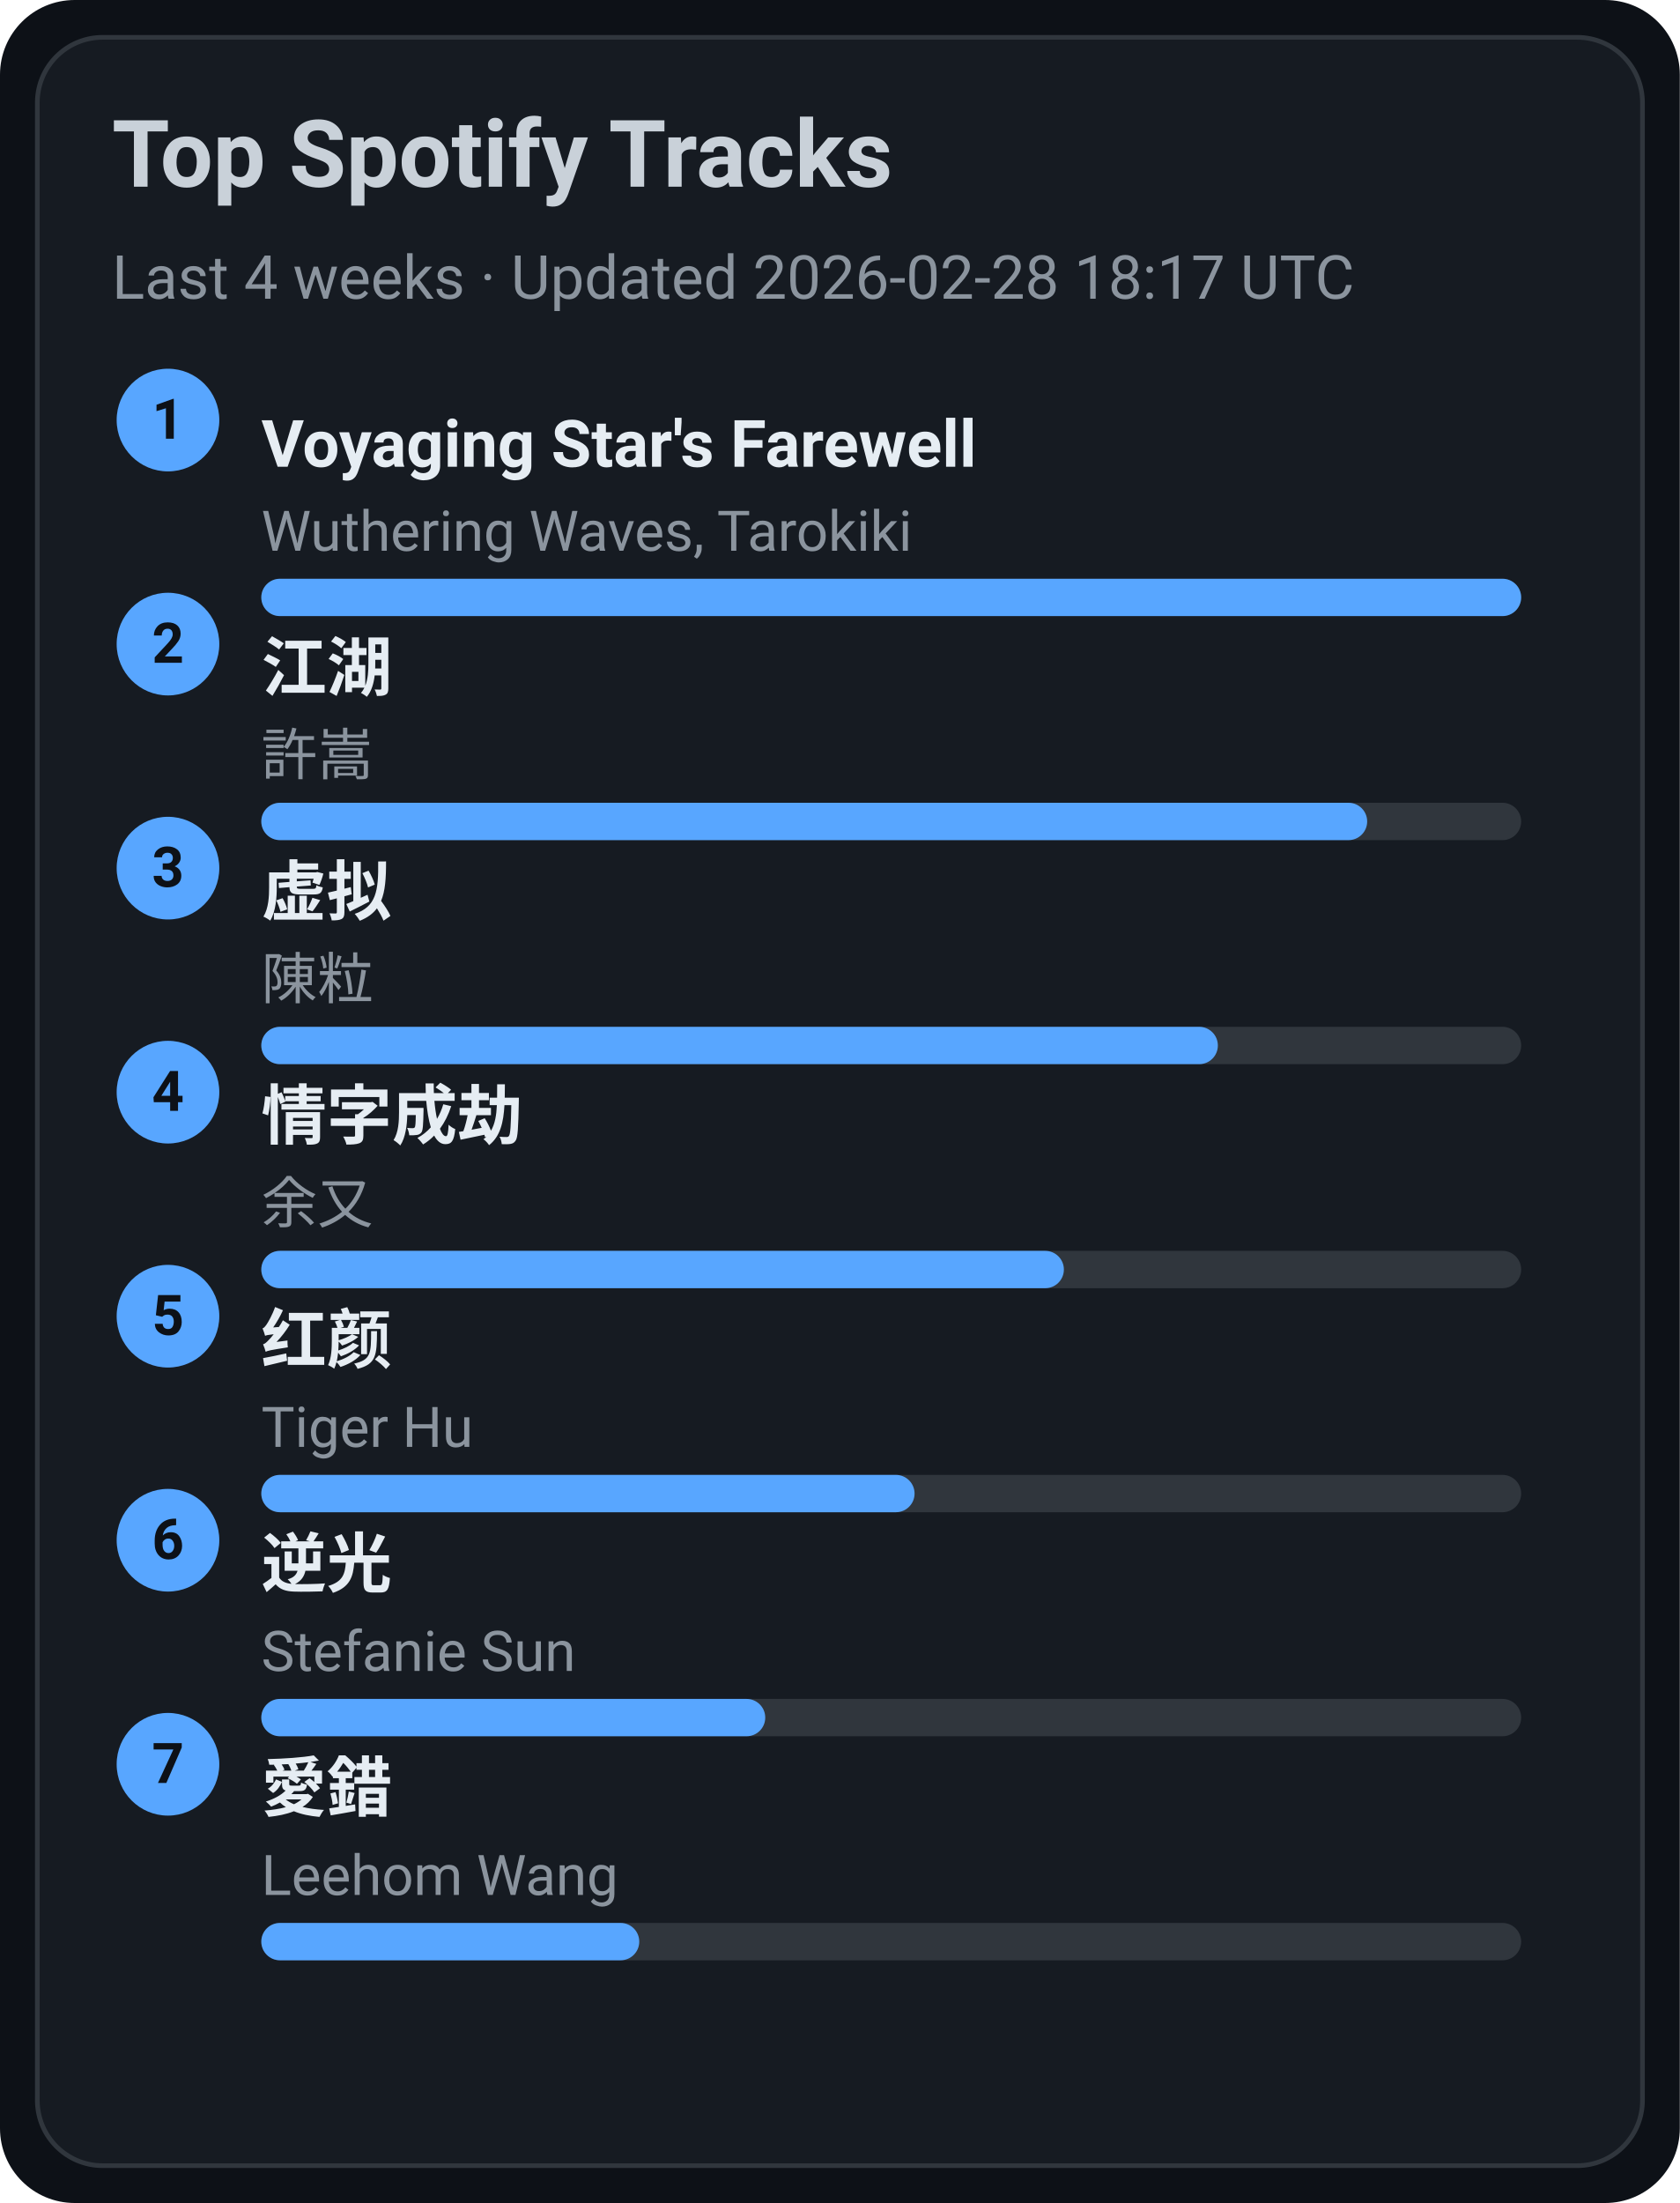
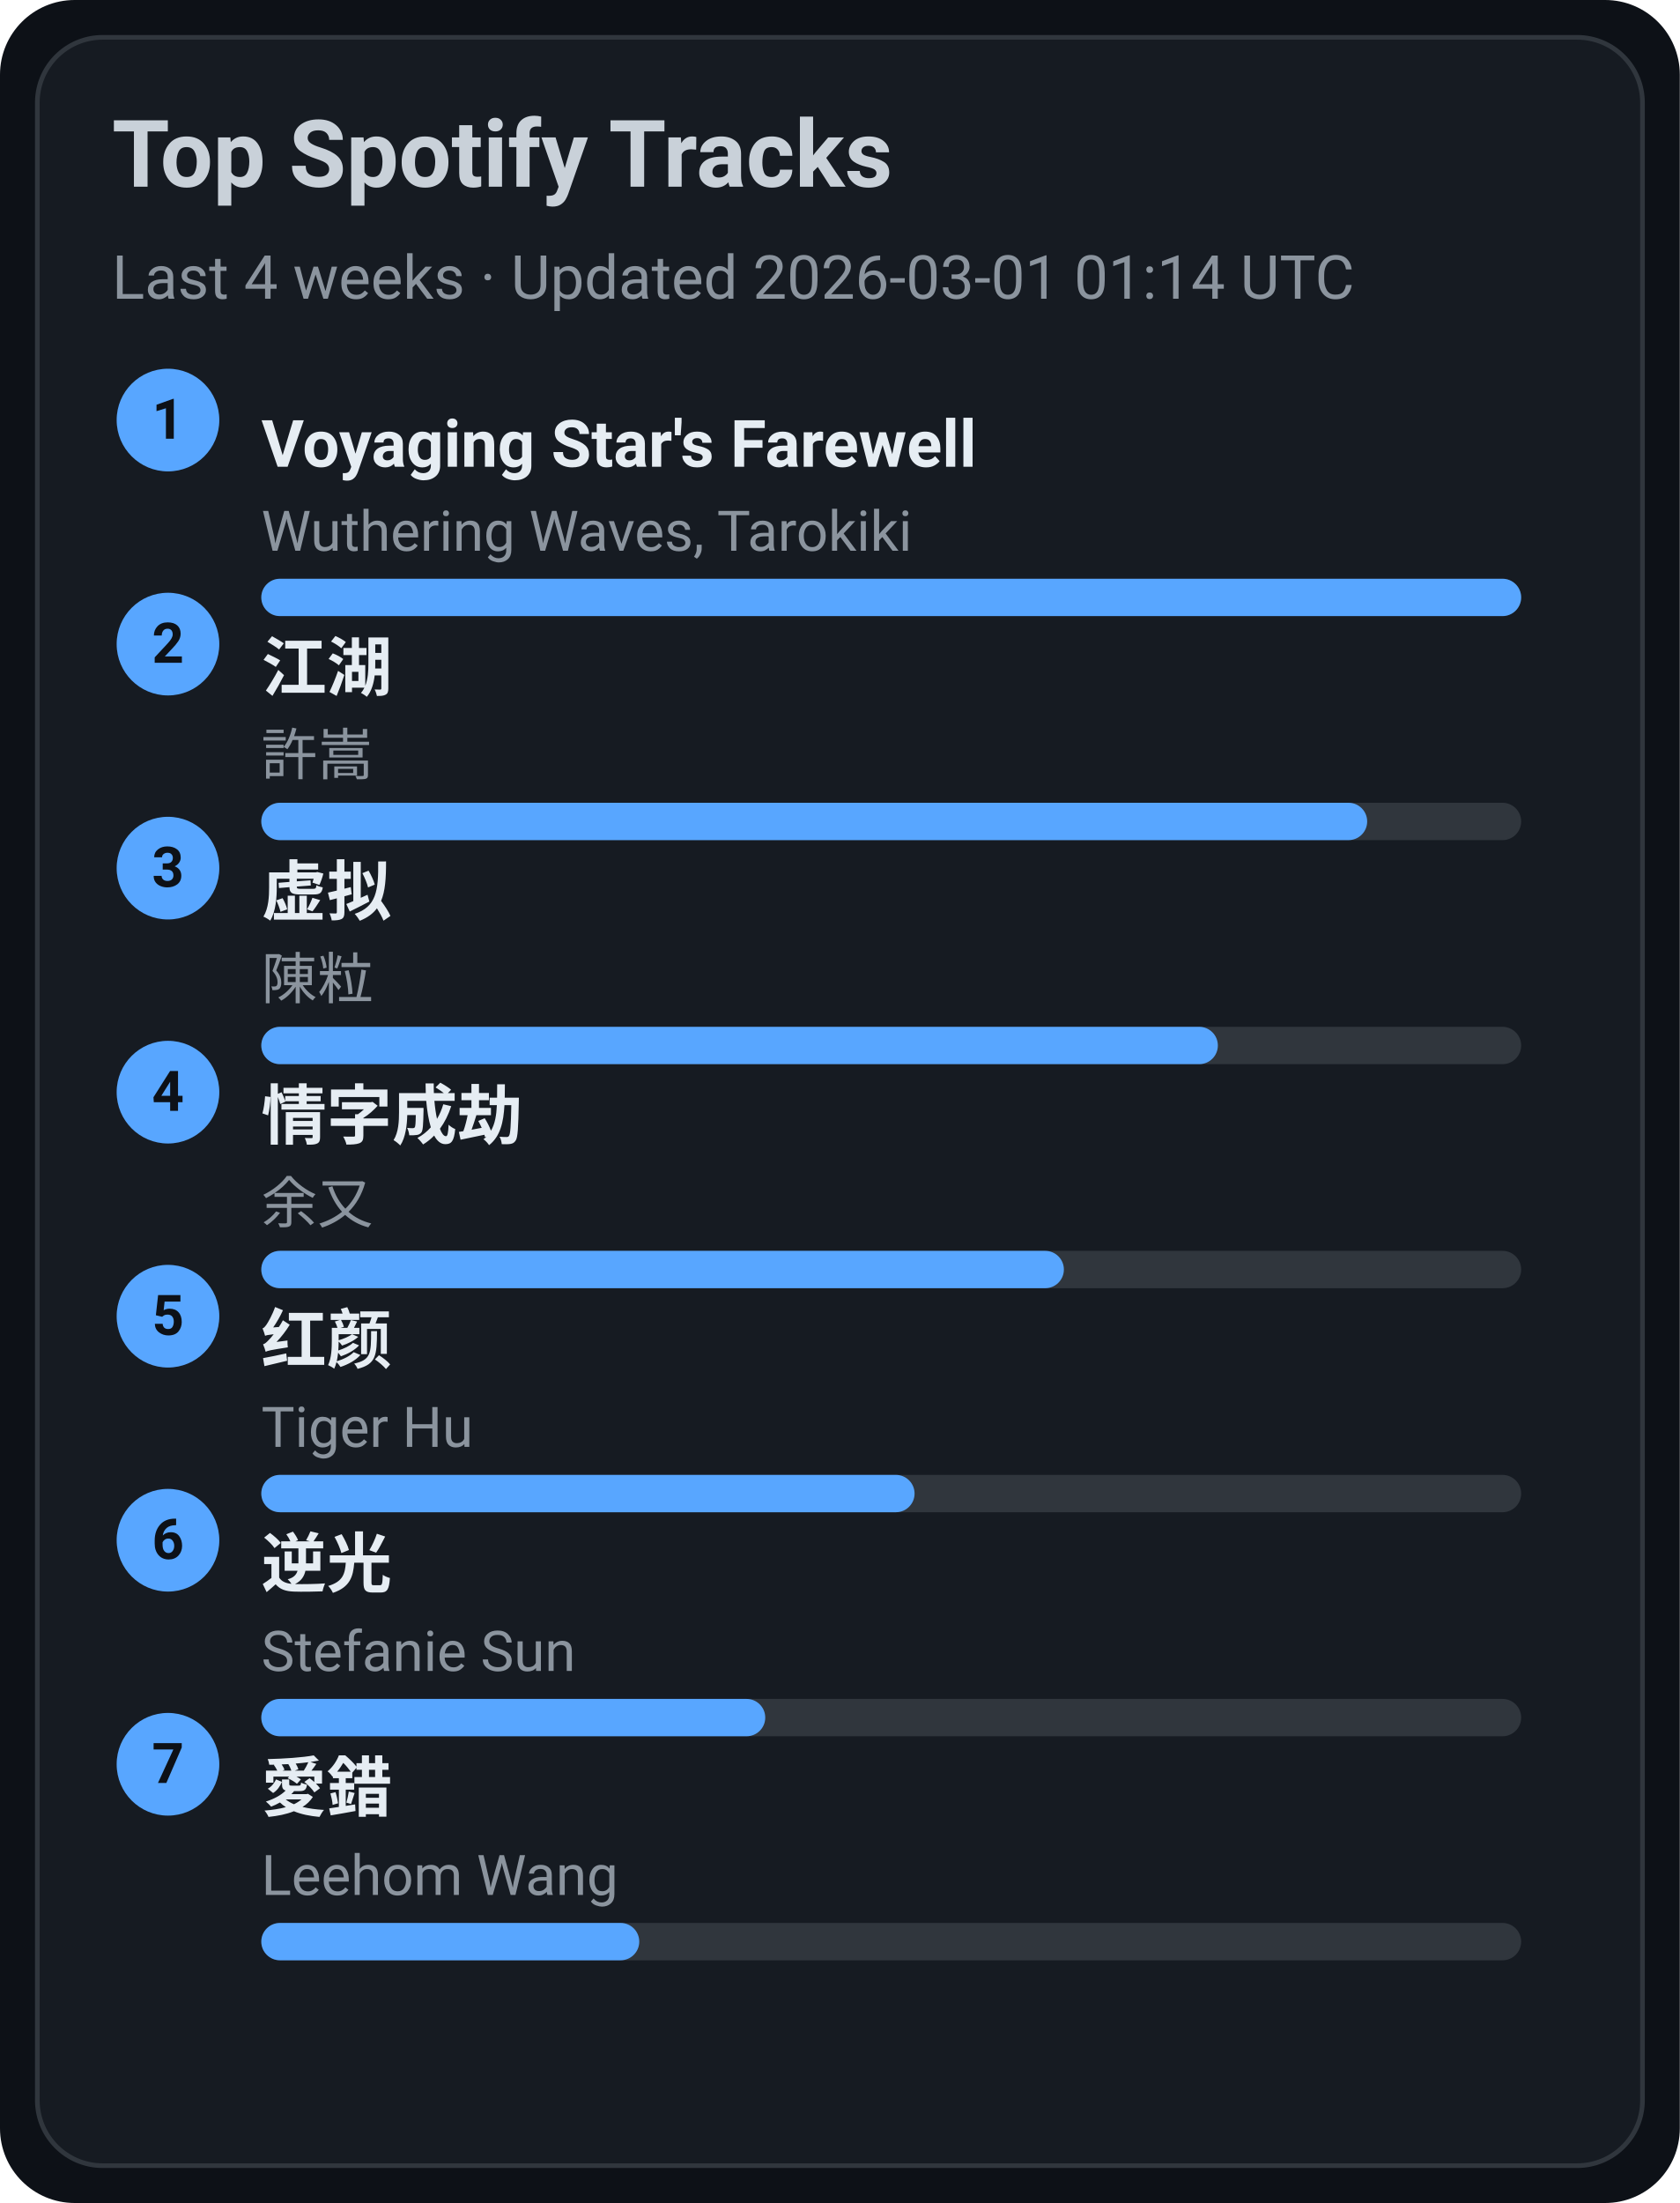
<svg xmlns="http://www.w3.org/2000/svg" width="360" height="472" viewBox="0 0 360 472">
  <style>text{font-family:-apple-system,BlinkMacSystemFont,Segoe UI,Roboto,Ubuntu,Helvetica Neue,Arial,Noto Sans,sans-serif}</style>
  <rect width="360" height="472" rx="16" fill="#0d1117" />
  <rect x="8" y="8" width="344" height="456" rx="14" fill="#161b22" stroke="#30363d" />
  <text x="24" y="40" font-size="20" fill="#c9d1d9" font-weight="600">Top Spotify Tracks</text>
-   <text x="24" y="64" font-size="13" fill="#8b949e">Last 4 weeks · Updated 2026-02-28 18:17 UTC</text>
+   <text x="24" y="64" font-size="13" fill="#8b949e">Last 4 weeks · Updated 2026-03-01 01:14 UTC</text>
  <circle cx="36" cy="90" r="11" fill="#58a6ff" />
  <text x="36" y="94" text-anchor="middle" font-size="12" fill="#0d1117" font-weight="700">1</text>
  <a href="https://open.spotify.com/track/3uI2KolgU1Pt41ywffsggr" target="_blank" rel="noopener noreferrer">
    <text x="56" y="100" font-size="14" fill="#e6edf3" font-weight="600">Voyaging Star's Farewell</text>
  </a>
  <text x="56" y="118" font-size="12" fill="#8b949e">Wuthering Waves, Tarokiki</text>
  <rect x="56" y="124" width="270" height="8" rx="4" fill="#30363d" />
  <rect x="56" y="124" width="270" height="8" rx="4" fill="#58a6ff" />
  <circle cx="36" cy="138" r="11" fill="#58a6ff" />
  <text x="36" y="142" text-anchor="middle" font-size="12" fill="#0d1117" font-weight="700">2</text>
  <a href="https://open.spotify.com/track/03PCdwqajii1xgp7WIozzC" target="_blank" rel="noopener noreferrer">
    <text x="56" y="148" font-size="14" fill="#e6edf3" font-weight="600">江湖</text>
  </a>
  <text x="56" y="166" font-size="12" fill="#8b949e">許嵩</text>
  <rect x="56" y="172" width="270" height="8" rx="4" fill="#30363d" />
  <rect x="56" y="172" width="237" height="8" rx="4" fill="#58a6ff" />
  <circle cx="36" cy="186" r="11" fill="#58a6ff" />
  <text x="36" y="190" text-anchor="middle" font-size="12" fill="#0d1117" font-weight="700">3</text>
  <a href="https://open.spotify.com/track/5l9sg05BhpfsdLfRvjGsAf" target="_blank" rel="noopener noreferrer">
    <text x="56" y="196" font-size="14" fill="#e6edf3" font-weight="600">虚拟</text>
  </a>
  <text x="56" y="214" font-size="12" fill="#8b949e">陳粒</text>
  <rect x="56" y="220" width="270" height="8" rx="4" fill="#30363d" />
  <rect x="56" y="220" width="205" height="8" rx="4" fill="#58a6ff" />
  <circle cx="36" cy="234" r="11" fill="#58a6ff" />
  <text x="36" y="238" text-anchor="middle" font-size="12" fill="#0d1117" font-weight="700">4</text>
  <a href="https://open.spotify.com/track/6PLof7Z5mvbp9im83J4m3m" target="_blank" rel="noopener noreferrer">
    <text x="56" y="244" font-size="14" fill="#e6edf3" font-weight="600">情字成劫</text>
  </a>
  <text x="56" y="262" font-size="12" fill="#8b949e">余又</text>
  <rect x="56" y="268" width="270" height="8" rx="4" fill="#30363d" />
  <rect x="56" y="268" width="172" height="8" rx="4" fill="#58a6ff" />
  <circle cx="36" cy="282" r="11" fill="#58a6ff" />
  <text x="36" y="286" text-anchor="middle" font-size="12" fill="#0d1117" font-weight="700">5</text>
  <a href="https://open.spotify.com/track/6Q7OE4tvrUOIvIDY2EC5Im" target="_blank" rel="noopener noreferrer">
    <text x="56" y="292" font-size="14" fill="#e6edf3" font-weight="600">红颜</text>
  </a>
  <text x="56" y="310" font-size="12" fill="#8b949e">Tiger Hu</text>
  <rect x="56" y="316" width="270" height="8" rx="4" fill="#30363d" />
  <rect x="56" y="316" width="140" height="8" rx="4" fill="#58a6ff" />
  <circle cx="36" cy="330" r="11" fill="#58a6ff" />
  <text x="36" y="334" text-anchor="middle" font-size="12" fill="#0d1117" font-weight="700">6</text>
  <a href="https://open.spotify.com/track/4x1hB3Yg01Aq6J6q0deS9M" target="_blank" rel="noopener noreferrer">
    <text x="56" y="340" font-size="14" fill="#e6edf3" font-weight="600">逆光</text>
  </a>
  <text x="56" y="358" font-size="12" fill="#8b949e">Stefanie Sun</text>
  <rect x="56" y="364" width="270" height="8" rx="4" fill="#30363d" />
  <rect x="56" y="364" width="108" height="8" rx="4" fill="#58a6ff" />
  <circle cx="36" cy="378" r="11" fill="#58a6ff" />
  <text x="36" y="382" text-anchor="middle" font-size="12" fill="#0d1117" font-weight="700">7</text>
  <a href="https://open.spotify.com/track/4vdX5mQE0oXkflFqsqQkUP" target="_blank" rel="noopener noreferrer">
    <text x="56" y="388" font-size="14" fill="#e6edf3" font-weight="600">愛錯</text>
  </a>
  <text x="56" y="406" font-size="12" fill="#8b949e">Leehom Wang</text>
  <rect x="56" y="412" width="270" height="8" rx="4" fill="#30363d" />
  <rect x="56" y="412" width="81" height="8" rx="4" fill="#58a6ff" />
</svg>
